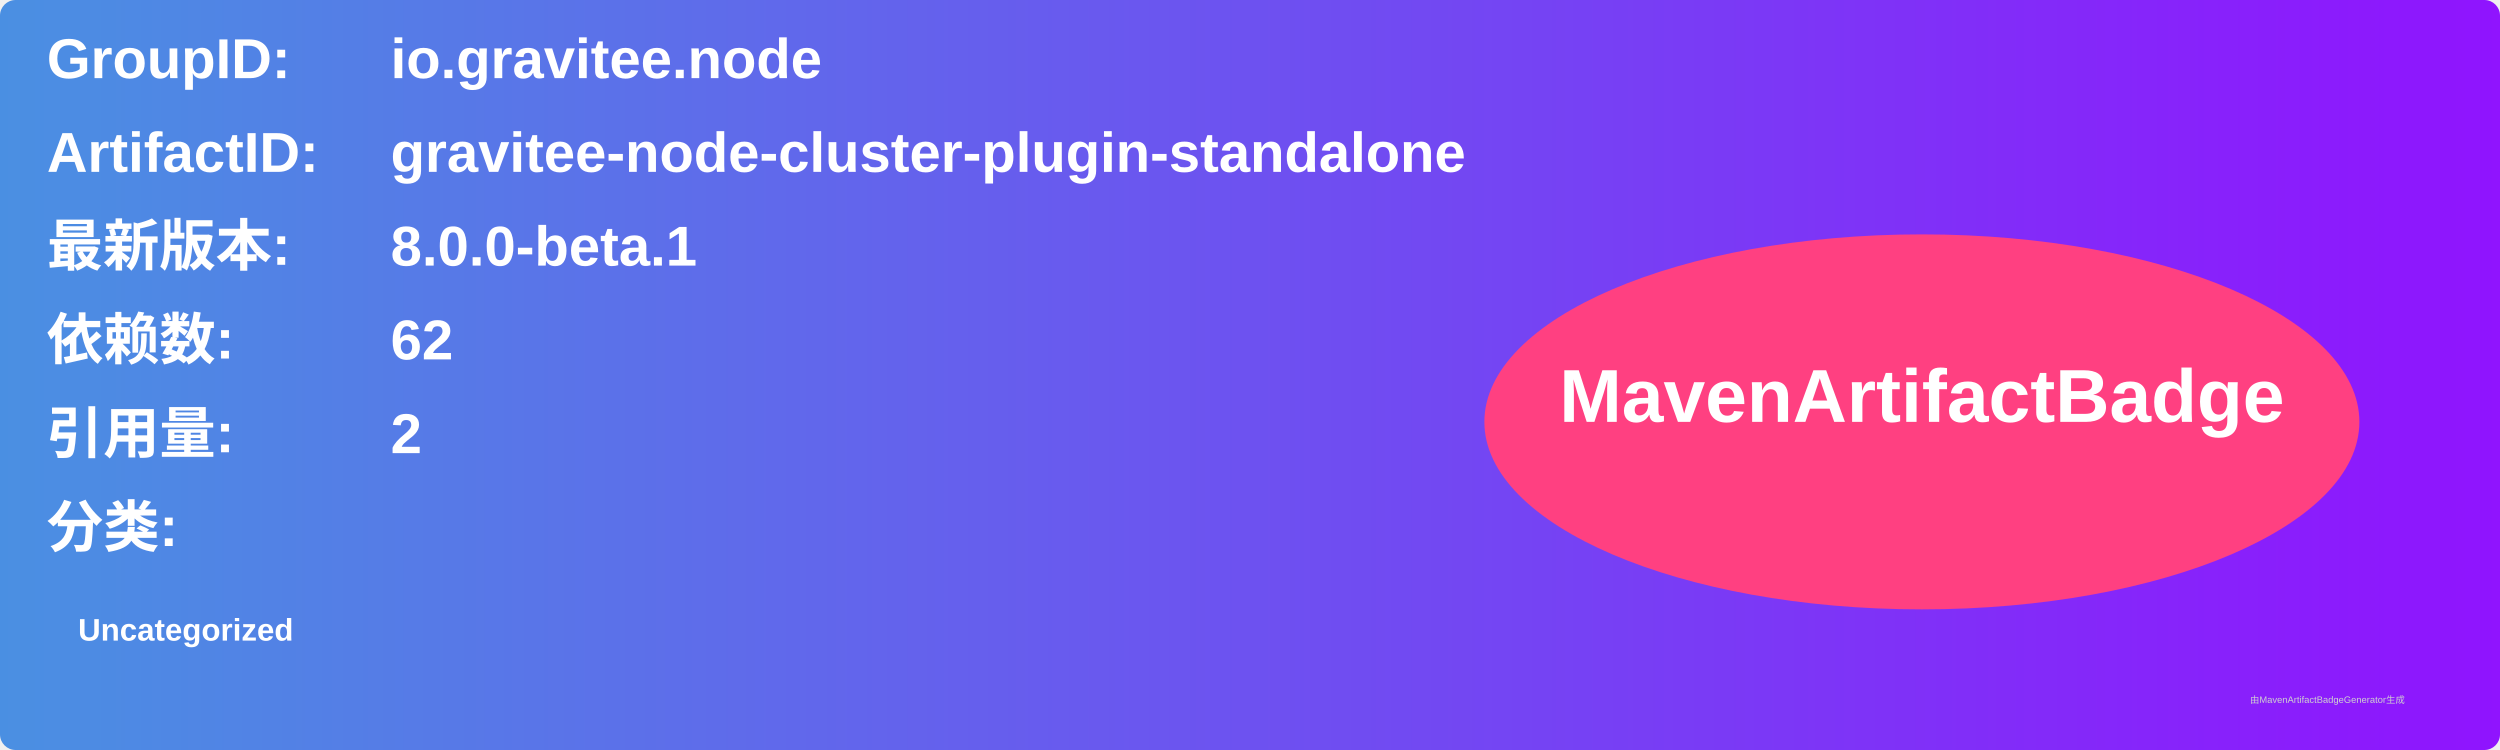
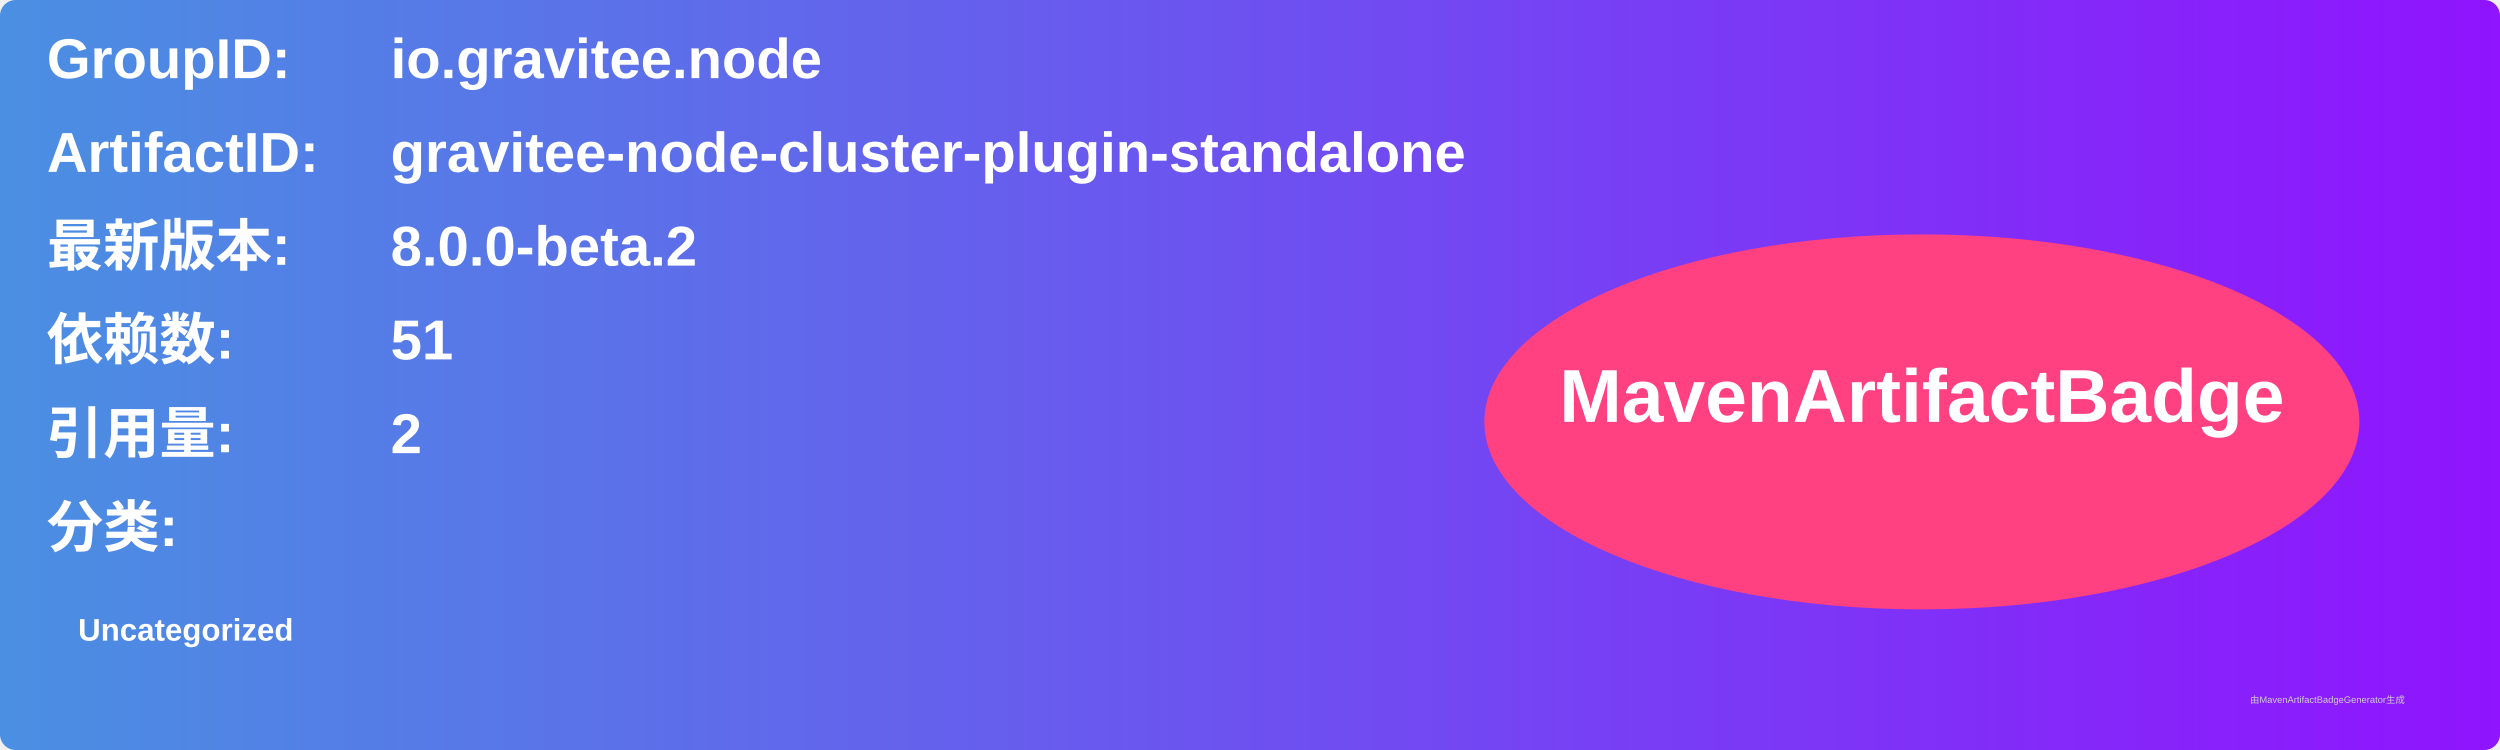
<svg xmlns="http://www.w3.org/2000/svg" width="800" height="240" viewBox="0 0 800 240">
  <linearGradient id="grad" x1="0%" y1="0%" x2="100%" y2="0%">
    <stop offset="0%" stop-color="#4a90e2" />
    <stop offset="100%" stop-color="#9013fe" />
  </linearGradient>
  <rect width="100%" height="100%" rx="5" ry="5" fill="url(#grad)" />
  <g transform="translate(15, 15)">
    <text x="0" y="10" font-family="Arial" font-size="18" fill="white" font-weight="bold" width="260">GroupID:</text>
    <text x="110" y="10" font-family="Arial" font-size="18" fill="white" font-weight="bold" width="460">io.gravitee.node</text>
    <text x="0" y="40" font-family="Arial" font-size="18" fill="white" font-weight="bold" width="260">ArtifactID:</text>
    <text x="110" y="40" font-family="Arial" font-size="18" fill="white" font-weight="bold" width="460">gravitee-node-cluster-plugin-standalone</text>
    <text x="0" y="70" font-family="Arial" font-size="18" fill="white" font-weight="bold">最新版本:</text>
    <text x="110" y="70" font-family="Arial" font-size="18" fill="white" font-weight="bold">
-       <tspan font-weight="bold">8.0.0-beta.1</tspan>
+       <tspan font-weight="bold">8.0.0-beta.2</tspan>
    </text>
    <text x="0" y="100" font-family="Arial" font-size="18" fill="white" font-weight="bold">依赖数: </text>
    <text x="110" y="100" font-family="Arial" font-size="18" fill="white">
-       <tspan font-weight="bold">62</tspan>
+       <tspan font-weight="bold">51</tspan>
    </text>
    <text x="0" y="130" font-family="Arial" font-size="18" fill="white" font-weight="bold">引用量: </text>
    <text x="110" y="130" font-family="Arial" font-size="18" fill="white">
      <tspan font-weight="bold">2</tspan>
    </text>
    <text x="0" y="160" font-family="Arial" font-size="18" fill="white" font-weight="bold">分类:</text>
    <text x="10" y="190" font-family="Arial" font-size="10" fill="white">
      <tspan font-weight="bold">Uncategorized</tspan>
    </text>
    <ellipse cx="600" cy="120" rx="140" ry="60" fill="#ff4081" />
    <text x="600" y="120" text-anchor="middle" font-family="Arial" font-size="24" fill="white" font-weight="bold">MavenArtifactBadge</text>
  </g>
  <text x="720" y="225" font-family="Arial" font-size="3" fill="#d0d0d0">由MavenArtifactBadgeGenerator生成</text>
</svg>
